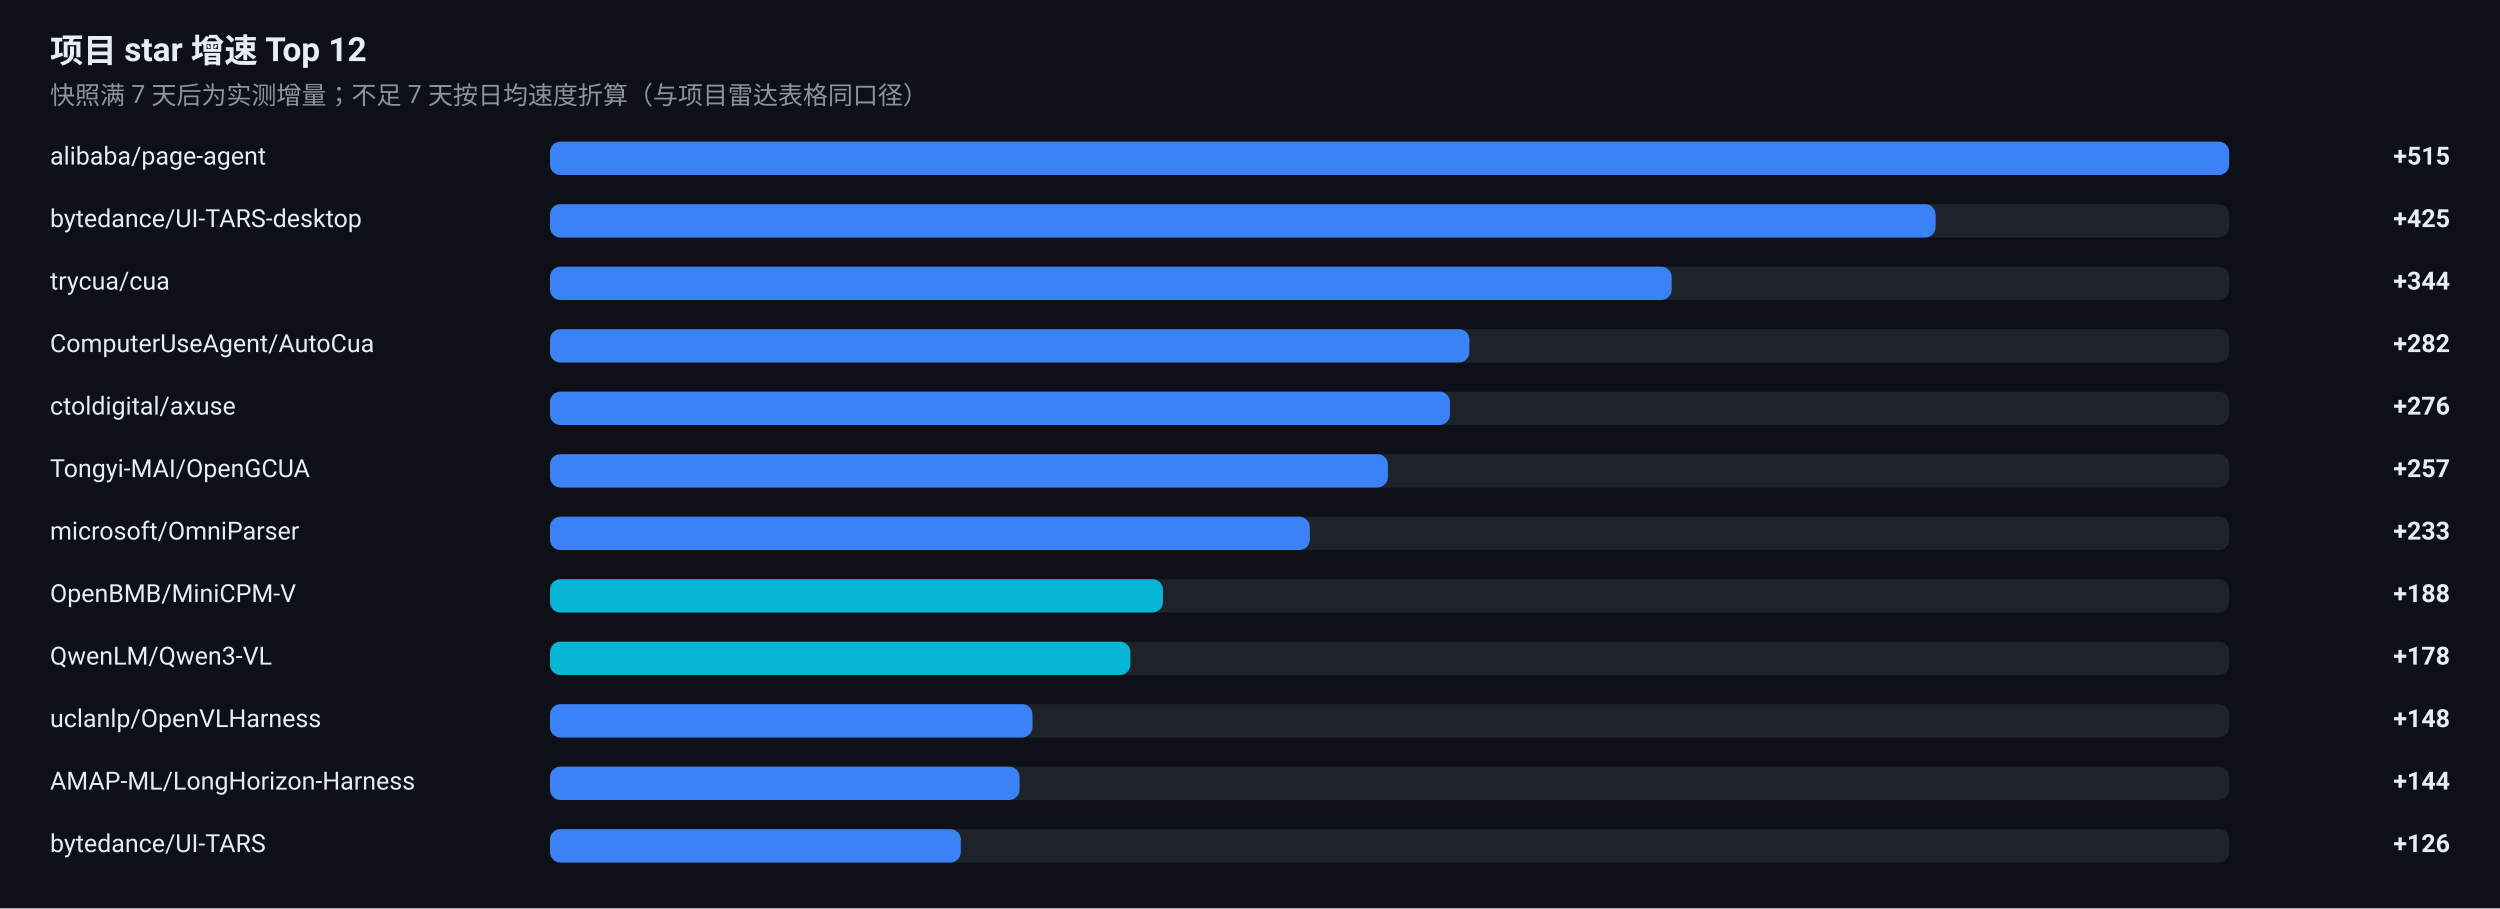
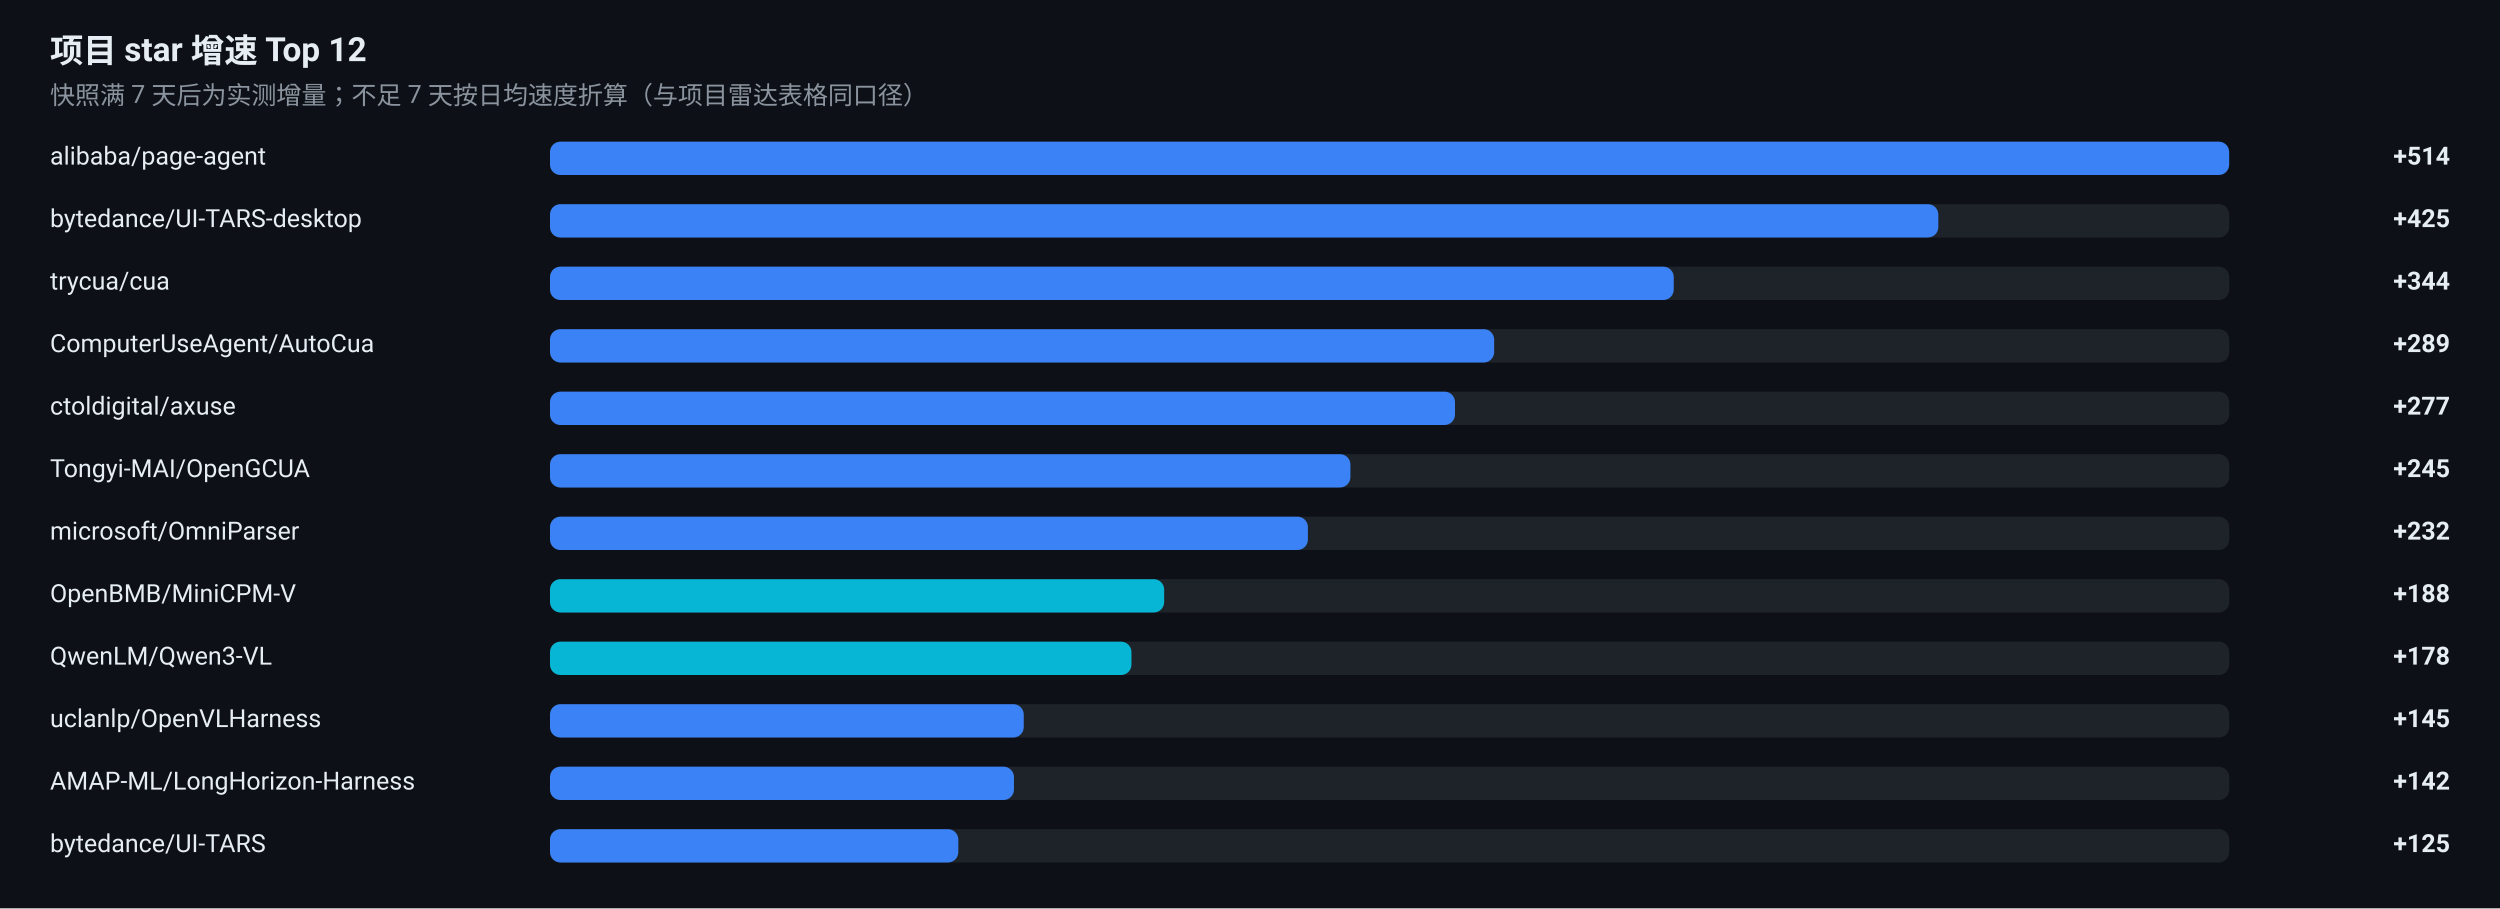
<svg xmlns="http://www.w3.org/2000/svg" width="1200" height="436" viewBox="0 0 1200 436" role="img" aria-label="项目 star 增速榜">
  <rect width="1200" height="436" fill="#0D1117" />
  <g font-family="-apple-system, BlinkMacSystemFont, 'Segoe UI', 'Noto Sans SC', 'PingFang SC', 'Microsoft YaHei', Roboto, sans-serif">
    <text x="24" y="30" font-size="16" font-weight="600" fill="#E6EDF3">项目 star 增速 Top 12</text>
    <text x="24" y="50" font-size="12" fill="#8B949E">快照满 7 天后为实测增量；不足 7 天按日均速度折算（与项目雷达表格同口径）</text>
    <text x="24" y="79" font-size="12" fill="#E6EDF3">alibaba/page-agent</text>
    <rect x="264" y="68" width="806" height="16" rx="5" fill="#30363D" fill-opacity="0.5" />
    <rect x="264" y="68" width="806.0" height="16" rx="5" fill="#3B82F6" />
-     <text x="1176" y="79" font-size="12" font-weight="600" text-anchor="end" fill="#E6EDF3">+515</text>
+     <text x="1176" y="79" font-size="12" font-weight="600" text-anchor="end" fill="#E6EDF3">+514</text>
    <text x="24" y="109" font-size="12" fill="#E6EDF3">bytedance/UI-TARS-desktop</text>
    <rect x="264" y="98" width="806" height="16" rx="5" fill="#30363D" fill-opacity="0.5" />
-     <rect x="264" y="98" width="665.1" height="16" rx="5" fill="#3B82F6" />
+     <rect x="264" y="98" width="666.4" height="16" rx="5" fill="#3B82F6" />
    <text x="1176" y="109" font-size="12" font-weight="600" text-anchor="end" fill="#E6EDF3">+425</text>
    <text x="24" y="139" font-size="12" fill="#E6EDF3">trycua/cua</text>
    <rect x="264" y="128" width="806" height="16" rx="5" fill="#30363D" fill-opacity="0.5" />
-     <rect x="264" y="128" width="538.4" height="16" rx="5" fill="#3B82F6" />
+     <rect x="264" y="128" width="539.4" height="16" rx="5" fill="#3B82F6" />
    <text x="1176" y="139" font-size="12" font-weight="600" text-anchor="end" fill="#E6EDF3">+344</text>
    <text x="24" y="169" font-size="12" fill="#E6EDF3">ComputerUseAgent/AutoCua</text>
    <rect x="264" y="158" width="806" height="16" rx="5" fill="#30363D" fill-opacity="0.5" />
-     <rect x="264" y="158" width="441.3" height="16" rx="5" fill="#3B82F6" />
-     <text x="1176" y="169" font-size="12" font-weight="600" text-anchor="end" fill="#E6EDF3">+282</text>
+     <rect x="264" y="158" width="453.2" height="16" rx="5" fill="#3B82F6" />
+     <text x="1176" y="169" font-size="12" font-weight="600" text-anchor="end" fill="#E6EDF3">+289</text>
    <text x="24" y="199" font-size="12" fill="#E6EDF3">ctoldigital/axuse</text>
    <rect x="264" y="188" width="806" height="16" rx="5" fill="#30363D" fill-opacity="0.5" />
-     <rect x="264" y="188" width="432.0" height="16" rx="5" fill="#3B82F6" />
-     <text x="1176" y="199" font-size="12" font-weight="600" text-anchor="end" fill="#E6EDF3">+276</text>
+     <rect x="264" y="188" width="434.4" height="16" rx="5" fill="#3B82F6" />
+     <text x="1176" y="199" font-size="12" font-weight="600" text-anchor="end" fill="#E6EDF3">+277</text>
    <text x="24" y="229" font-size="12" fill="#E6EDF3">Tongyi-MAI/OpenGCUA</text>
    <rect x="264" y="218" width="806" height="16" rx="5" fill="#30363D" fill-opacity="0.5" />
-     <rect x="264" y="218" width="402.2" height="16" rx="5" fill="#3B82F6" />
-     <text x="1176" y="229" font-size="12" font-weight="600" text-anchor="end" fill="#E6EDF3">+257</text>
+     <rect x="264" y="218" width="384.2" height="16" rx="5" fill="#3B82F6" />
+     <text x="1176" y="229" font-size="12" font-weight="600" text-anchor="end" fill="#E6EDF3">+245</text>
    <text x="24" y="259" font-size="12" fill="#E6EDF3">microsoft/OmniParser</text>
    <rect x="264" y="248" width="806" height="16" rx="5" fill="#30363D" fill-opacity="0.5" />
-     <rect x="264" y="248" width="364.7" height="16" rx="5" fill="#3B82F6" />
-     <text x="1176" y="259" font-size="12" font-weight="600" text-anchor="end" fill="#E6EDF3">+233</text>
+     <rect x="264" y="248" width="363.8" height="16" rx="5" fill="#3B82F6" />
+     <text x="1176" y="259" font-size="12" font-weight="600" text-anchor="end" fill="#E6EDF3">+232</text>
    <text x="24" y="289" font-size="12" fill="#E6EDF3">OpenBMB/MiniCPM-V</text>
    <rect x="264" y="278" width="806" height="16" rx="5" fill="#30363D" fill-opacity="0.5" />
-     <rect x="264" y="278" width="294.2" height="16" rx="5" fill="#06B6D4" />
+     <rect x="264" y="278" width="294.8" height="16" rx="5" fill="#06B6D4" />
    <text x="1176" y="289" font-size="12" font-weight="600" text-anchor="end" fill="#E6EDF3">+188</text>
    <text x="24" y="319" font-size="12" fill="#E6EDF3">QwenLM/Qwen3-VL</text>
    <rect x="264" y="308" width="806" height="16" rx="5" fill="#30363D" fill-opacity="0.5" />
-     <rect x="264" y="308" width="278.6" height="16" rx="5" fill="#06B6D4" />
+     <rect x="264" y="308" width="279.1" height="16" rx="5" fill="#06B6D4" />
    <text x="1176" y="319" font-size="12" font-weight="600" text-anchor="end" fill="#E6EDF3">+178</text>
    <text x="24" y="349" font-size="12" fill="#E6EDF3">uclanlp/OpenVLHarness</text>
    <rect x="264" y="338" width="806" height="16" rx="5" fill="#30363D" fill-opacity="0.5" />
-     <rect x="264" y="338" width="231.6" height="16" rx="5" fill="#3B82F6" />
-     <text x="1176" y="349" font-size="12" font-weight="600" text-anchor="end" fill="#E6EDF3">+148</text>
+     <rect x="264" y="338" width="227.4" height="16" rx="5" fill="#3B82F6" />
+     <text x="1176" y="349" font-size="12" font-weight="600" text-anchor="end" fill="#E6EDF3">+145</text>
    <text x="24" y="379" font-size="12" fill="#E6EDF3">AMAP-ML/LongHorizon-Harness</text>
    <rect x="264" y="368" width="806" height="16" rx="5" fill="#30363D" fill-opacity="0.5" />
-     <rect x="264" y="368" width="225.4" height="16" rx="5" fill="#3B82F6" />
-     <text x="1176" y="379" font-size="12" font-weight="600" text-anchor="end" fill="#E6EDF3">+144</text>
+     <rect x="264" y="368" width="222.7" height="16" rx="5" fill="#3B82F6" />
+     <text x="1176" y="379" font-size="12" font-weight="600" text-anchor="end" fill="#E6EDF3">+142</text>
    <text x="24" y="409" font-size="12" fill="#E6EDF3">bytedance/UI-TARS</text>
    <rect x="264" y="398" width="806" height="16" rx="5" fill="#30363D" fill-opacity="0.5" />
-     <rect x="264" y="398" width="197.2" height="16" rx="5" fill="#3B82F6" />
-     <text x="1176" y="409" font-size="12" font-weight="600" text-anchor="end" fill="#E6EDF3">+126</text>
+     <rect x="264" y="398" width="196.0" height="16" rx="5" fill="#3B82F6" />
+     <text x="1176" y="409" font-size="12" font-weight="600" text-anchor="end" fill="#E6EDF3">+125</text>
  </g>
</svg>
